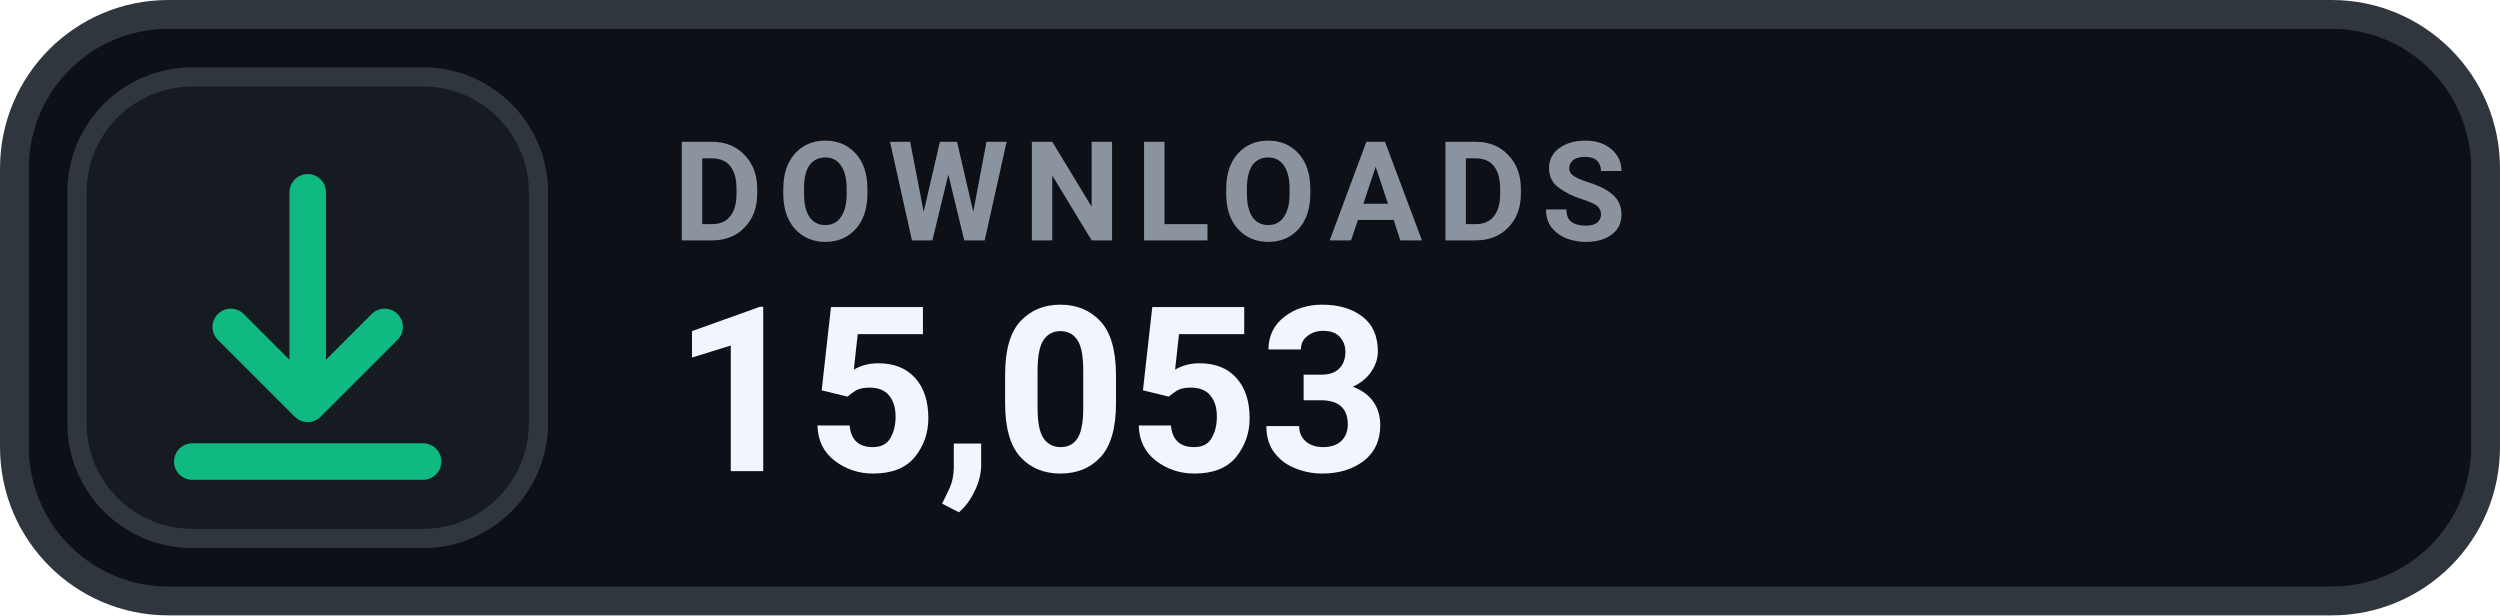
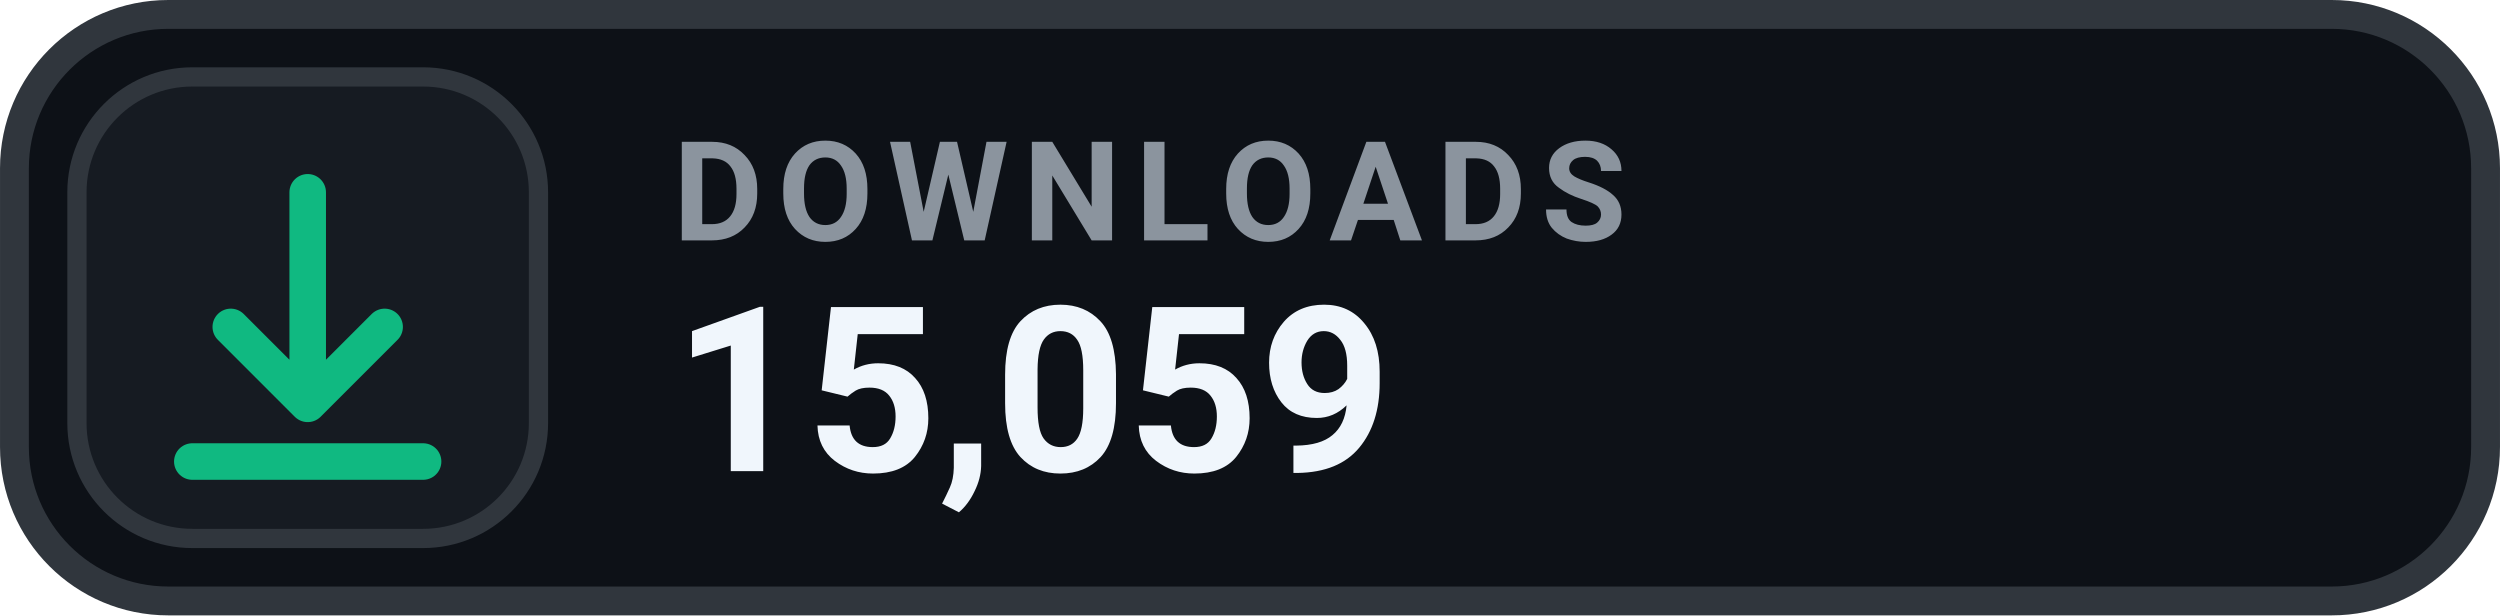
- <svg xmlns="http://www.w3.org/2000/svg" width="126" height="31.015" viewBox="0 0 130 32" role="img" aria-label="DOWNLOADS 15,053">
+ <svg xmlns="http://www.w3.org/2000/svg" width="126" height="31.015" viewBox="0 0 130 32" role="img" aria-label="DOWNLOADS 15,059">
  <rect x=".75" y=".75" width="128.5" height="30.5" rx="8" fill="#0D1117" stroke="#30363D" stroke-width="1.5" />
  <rect x="4" y="4" width="24" height="24" rx="6" fill="#161B22" stroke="#30363D" stroke-width="1" />
  <g transform="translate(16 16)" style="color:#10B981;">
    <path d="M0 -6 v11 m0 0 l4 -4 m-4 4 l-4 -4 M-6 8 h12" fill="none" stroke="currentColor" stroke-width="1.9" stroke-linecap="round" stroke-linejoin="round" />
  </g>
  <text x="35" y="12.5" fill="#8B949E" font-family="-apple-system,BlinkMacSystemFont,'Segoe UI',Roboto,Helvetica,Arial,sans-serif" font-size="7.2" font-weight="700" letter-spacing=".75">DOWNLOADS</text>
-   <text x="35" y="24.5" fill="#F0F6FC" font-family="-apple-system,BlinkMacSystemFont,'Segoe UI',Roboto,Helvetica,Arial,sans-serif" font-size="12" font-weight="700">15,053</text>
+   <text x="35" y="24.5" fill="#F0F6FC" font-family="-apple-system,BlinkMacSystemFont,'Segoe UI',Roboto,Helvetica,Arial,sans-serif" font-size="12" font-weight="700">15,059</text>
</svg>
